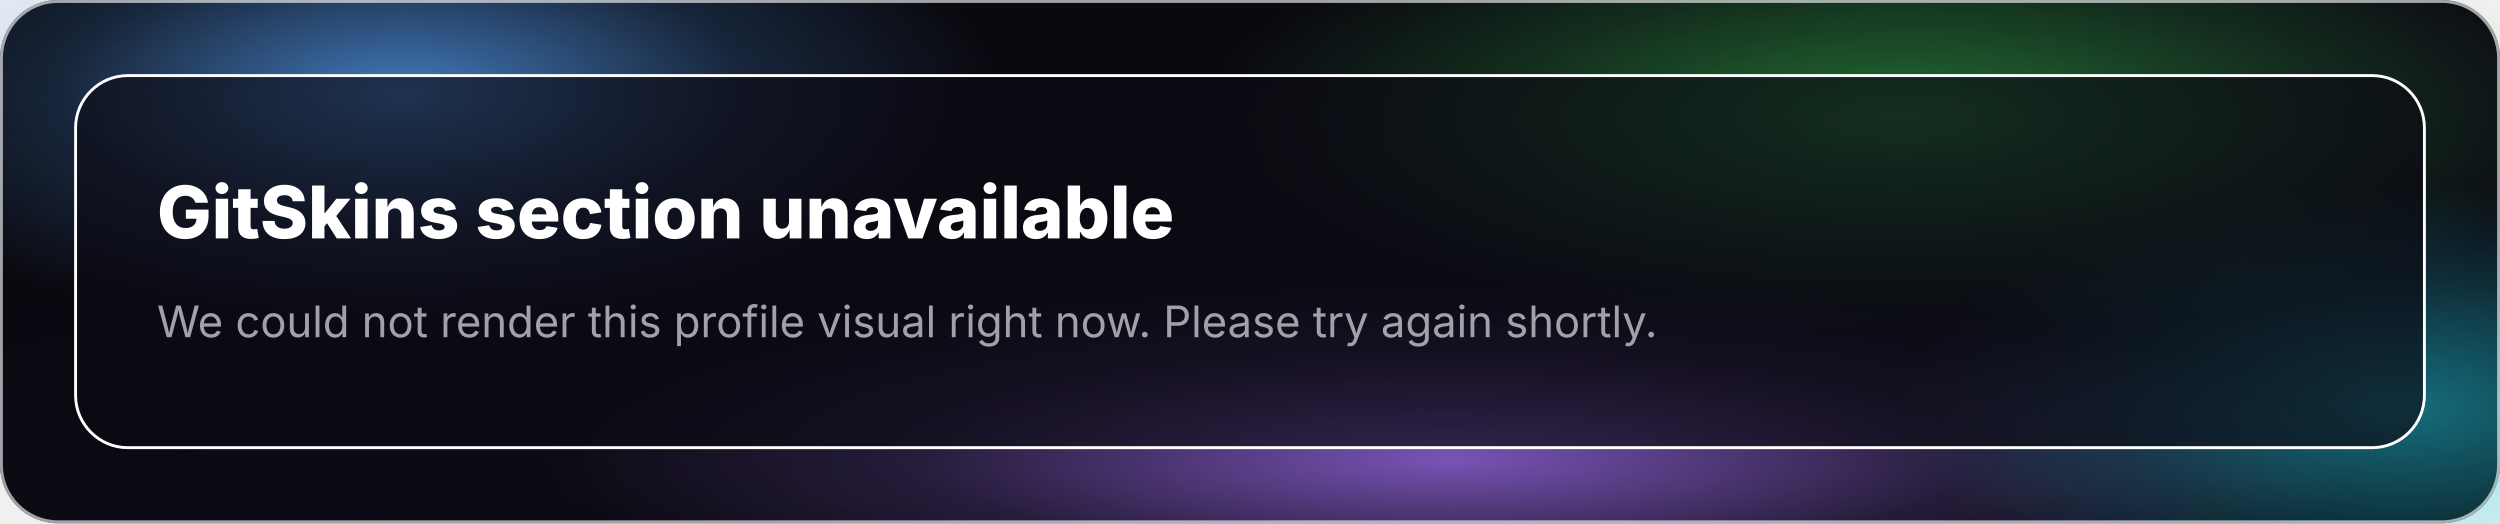
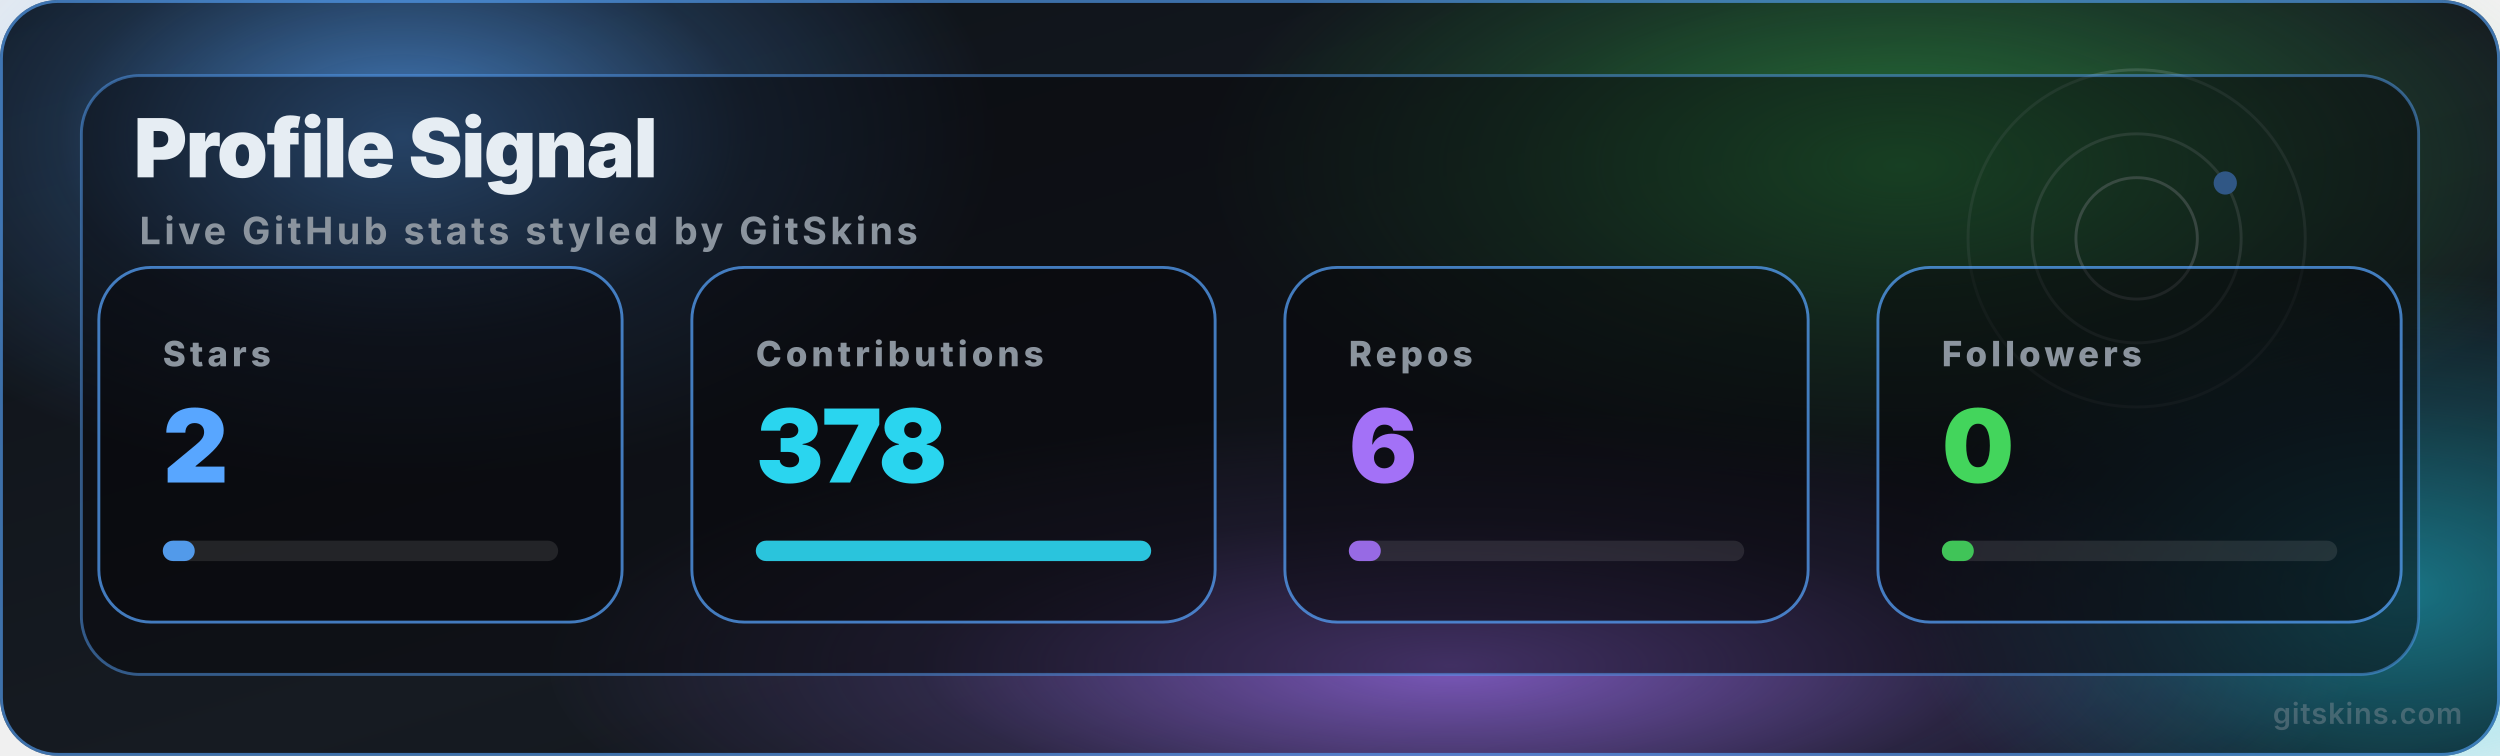
- <svg xmlns="http://www.w3.org/2000/svg" width="860" height="180" aria-label="GitSkins gs-hero-gitskins-github-dark-dark section">
+ <svg xmlns="http://www.w3.org/2000/svg" width="860" height="260" aria-label="GitSkins gs-stats-vaxetherion-github-dark-dark section">
  <defs>
-     <radialGradient id="gs-hero-gitskins-github-dark-dark-orb-0" cx="50%" cy="50%" r="50%">
+     <radialGradient id="gs-stats-vaxetherion-github-dark-dark-orb-0" cx="50%" cy="50%" r="50%">
      <stop offset="0%" stop-color="#58a6ff" stop-opacity=".72" />
      <stop offset="58%" stop-color="#58a6ff" stop-opacity=".18" />
      <stop offset="100%" stop-color="#58a6ff" stop-opacity="0" />
    </radialGradient>
-     <radialGradient id="gs-hero-gitskins-github-dark-dark-orb-1" cx="50%" cy="50%" r="50%">
+     <radialGradient id="gs-stats-vaxetherion-github-dark-dark-orb-1" cx="50%" cy="50%" r="50%">
      <stop offset="0%" stop-color="#39d353" stop-opacity=".5" />
      <stop offset="58%" stop-color="#39d353" stop-opacity=".18" />
      <stop offset="100%" stop-color="#39d353" stop-opacity="0" />
    </radialGradient>
-     <radialGradient id="gs-hero-gitskins-github-dark-dark-orb-2" cx="50%" cy="50%" r="50%">
+     <radialGradient id="gs-stats-vaxetherion-github-dark-dark-orb-2" cx="50%" cy="50%" r="50%">
      <stop offset="0%" stop-color="#a371f7" stop-opacity=".72" />
      <stop offset="58%" stop-color="#a371f7" stop-opacity=".18" />
      <stop offset="100%" stop-color="#a371f7" stop-opacity="0" />
    </radialGradient>
-     <radialGradient id="gs-hero-gitskins-github-dark-dark-orb-3" cx="50%" cy="50%" r="50%">
+     <radialGradient id="gs-stats-vaxetherion-github-dark-dark-orb-3" cx="50%" cy="50%" r="50%">
      <stop offset="0%" stop-color="#22d3ee" stop-opacity=".5" />
      <stop offset="58%" stop-color="#22d3ee" stop-opacity=".18" />
      <stop offset="100%" stop-color="#22d3ee" stop-opacity="0" />
    </radialGradient>
-     <radialGradient id="gs-hero-gitskins-github-dark-dark-orb-4" cx="50%" cy="50%" r="50%">
+     <radialGradient id="gs-stats-vaxetherion-github-dark-dark-orb-4" cx="50%" cy="50%" r="50%">
      <stop offset="0%" stop-color="#3b82f6" stop-opacity=".72" />
      <stop offset="58%" stop-color="#3b82f6" stop-opacity=".18" />
      <stop offset="100%" stop-color="#3b82f6" stop-opacity="0" />
    </radialGradient>
-     <radialGradient id="gs-hero-gitskins-github-dark-dark-orb-5" cx="50%" cy="50%" r="50%">
+     <radialGradient id="gs-stats-vaxetherion-github-dark-dark-orb-5" cx="50%" cy="50%" r="50%">
      <stop offset="0%" stop-color="#7ee787" stop-opacity=".5" />
      <stop offset="58%" stop-color="#7ee787" stop-opacity=".18" />
      <stop offset="100%" stop-color="#7ee787" stop-opacity="0" />
    </radialGradient>
-     <linearGradient id="gs-hero-gitskins-github-dark-dark-bg" x1="0" x2="1" y1="0" y2="1">
-       <stop offset="0%" stop-color="#08080c" />
-       <stop offset="54%" stop-color="#0c0a14" />
-       <stop offset="100%" stop-color="#08080c" />
+     <linearGradient id="gs-stats-vaxetherion-github-dark-dark-bg" x1="0" x2="1" y1="0" y2="1">
+       <stop offset="0%" stop-color="#0d1117" />
+       <stop offset="54%" stop-color="#161b22" />
+       <stop offset="100%" stop-color="#0d1117" />
    </linearGradient>
-     <linearGradient id="gs-hero-gitskins-github-dark-dark-shine" x1="0" x2="1" y1="0" y2="0">
-       <stop offset="0%" stop-color="#fff" stop-opacity=".2" />
-       <stop offset="44%" stop-color="#22c55e" stop-opacity=".82" />
-       <stop offset="100%" stop-color="#a1a1aa" stop-opacity=".22" />
+     <linearGradient id="gs-stats-vaxetherion-github-dark-dark-shine" x1="0" x2="1" y1="0" y2="0">
+       <stop offset="0%" stop-color="#e6edf3" stop-opacity=".2" />
+       <stop offset="44%" stop-color="#58a6ff" stop-opacity=".82" />
+       <stop offset="100%" stop-color="#8b949e" stop-opacity=".22" />
    </linearGradient>
-     <linearGradient id="gs-hero-gitskins-github-dark-dark-holo" x1="0" x2="1" y1="0" y2="1">
-       <stop offset="0%" stop-color="#fff" />
-       <stop offset="18%" stop-color="#08080c" />
-       <stop offset="38%" stop-color="#22c55e" />
-       <stop offset="58%" stop-color="#a1a1aa" />
-       <stop offset="78%" stop-color="#08080c" />
-       <stop offset="100%" stop-color="#fff" />
+     <linearGradient id="gs-stats-vaxetherion-github-dark-dark-holo" x1="0" x2="1" y1="0" y2="1">
+       <stop offset="0%" stop-color="#e6edf3" />
+       <stop offset="18%" stop-color="#0d1117" />
+       <stop offset="38%" stop-color="#58a6ff" />
+       <stop offset="58%" stop-color="#8b949e" />
+       <stop offset="78%" stop-color="#0d1117" />
+       <stop offset="100%" stop-color="#e6edf3" />
      <animateTransform attributeName="gradientTransform" dur="8s" from="0 0.5 0.5" repeatCount="indefinite" to="360 0.5 0.5" type="rotate" />
    </linearGradient>
  </defs>
-   <style>@keyframes gs-hero-gitskins-github-dark-dark-cell{0%{opacity:0;transform:translateY(-3px)}to{opacity:1;transform:translateY(0)}}@keyframes gs-hero-gitskins-github-dark-dark-float-a{0%,to{transform:translate(0,0);opacity:.58}50%{transform:translate(28px,-20px);opacity:.86}}@keyframes gs-hero-gitskins-github-dark-dark-float-b{0%,to{transform:translate(0,0);opacity:.42}50%{transform:translate(-24px,18px);opacity:.72}}@keyframes gs-hero-gitskins-github-dark-dark-float-c{0%,to{transform:translate(0,0) scale(1);opacity:.34}50%{transform:translate(18px,-12px) scale(1.18);opacity:.62}}@keyframes gs-hero-gitskins-github-dark-dark-ring{0%,to{opacity:.06}50%{opacity:.22}}@keyframes gs-hero-gitskins-github-dark-dark-chip{0%{opacity:0;transform:translateY(8px)}to{opacity:1;transform:translateY(0)}}@keyframes gs-hero-gitskins-github-dark-dark-cursor{0%,49%{opacity:1}50%,to{opacity:0}}@keyframes gs-hero-gitskins-github-dark-dark-bar{0%{transform:scaleX(0)}to{transform:scaleX(1)}}#gs-hero-gitskins-github-dark-dark .aura-orb-b{animation:gs-hero-gitskins-github-dark-dark-float-b 11s ease-in-out infinite 1.1s}</style>
-   <g id="gs-hero-gitskins-github-dark-dark">
-     <rect width="860" height="180" fill="url(#gs-hero-gitskins-github-dark-dark-bg)" rx="20" />
-     <ellipse cx="138" cy="32" fill="url(#gs-hero-gitskins-github-dark-dark-orb-0)" rx="206" ry="83" style="animation:gs-hero-gitskins-github-dark-dark-float-a 9s ease-in-out infinite" />
-     <ellipse cx="654" cy="40" fill="url(#gs-hero-gitskins-github-dark-dark-orb-1)" class="aura-orb-b" rx="241" ry="76" />
-     <ellipse cx="499" cy="158" fill="url(#gs-hero-gitskins-github-dark-dark-orb-2)" rx="310" ry="61" style="animation:gs-hero-gitskins-github-dark-dark-float-c 13s ease-in-out infinite .6s" />
-     <ellipse cx="826" cy="140" fill="url(#gs-hero-gitskins-github-dark-dark-orb-3)" class="aura-orb-b" rx="172" ry="76" />
-     <rect width="808" height="128" x="26" y="26" fill="rgba(12,10,20,0.64)" stroke="#fff" rx="18" />
-     <text x="54" y="82" fill="#fff" font-family="-apple-system,BlinkMacSystemFont,'Segoe UI',sans-serif" font-size="25" font-weight="800">GitSkins section unavailable</text>
-     <text x="54" y="116" fill="#a1a1aa" font-family="-apple-system,BlinkMacSystemFont,'Segoe UI',sans-serif" font-size="15">We could not render this profile visual right now. Please try again shortly.</text>
-     <rect width="859" height="179" x=".5" y=".5" fill="none" stroke="#fff" stroke-opacity=".62" rx="19.5" />
+   <style>@keyframes gs-stats-vaxetherion-github-dark-dark-cell{0%{opacity:0;transform:translateY(-3px)}to{opacity:1;transform:translateY(0)}}@keyframes gs-stats-vaxetherion-github-dark-dark-float-a{0%,to{transform:translate(0,0);opacity:.58}50%{transform:translate(28px,-20px);opacity:.86}}@keyframes gs-stats-vaxetherion-github-dark-dark-float-b{0%,to{transform:translate(0,0);opacity:.42}50%{transform:translate(-24px,18px);opacity:.72}}@keyframes gs-stats-vaxetherion-github-dark-dark-float-c{0%,to{transform:translate(0,0) scale(1);opacity:.34}50%{transform:translate(18px,-12px) scale(1.18);opacity:.62}}@keyframes gs-stats-vaxetherion-github-dark-dark-ring{0%,to{opacity:.06}50%{opacity:.22}}@keyframes gs-stats-vaxetherion-github-dark-dark-chip{0%{opacity:0;transform:translateY(8px)}to{opacity:1;transform:translateY(0)}}@keyframes gs-stats-vaxetherion-github-dark-dark-cursor{0%,49%{opacity:1}50%,to{opacity:0}}@keyframes gs-stats-vaxetherion-github-dark-dark-bar{0%{transform:scaleX(0)}to{transform:scaleX(1)}}#gs-stats-vaxetherion-github-dark-dark .aura-orb-b{animation:gs-stats-vaxetherion-github-dark-dark-float-b 11s ease-in-out infinite 1.1s}#gs-stats-vaxetherion-github-dark-dark .aura-ring{animation:gs-stats-vaxetherion-github-dark-dark-ring 8s ease-in-out infinite}#gs-stats-vaxetherion-github-dark-dark .aura-chip{animation:gs-stats-vaxetherion-github-dark-dark-chip 650ms ease-out both}#gs-stats-vaxetherion-github-dark-dark .aura-bar{animation:gs-stats-vaxetherion-github-dark-dark-bar 1.15s ease-out both;transform-box:fill-box;transform-origin:left}</style>
+   <g id="gs-stats-vaxetherion-github-dark-dark">
+     <rect width="860" height="260" fill="url(#gs-stats-vaxetherion-github-dark-dark-bg)" rx="20" />
+     <ellipse cx="138" cy="47" fill="url(#gs-stats-vaxetherion-github-dark-dark-orb-0)" rx="206" ry="120" style="animation:gs-stats-vaxetherion-github-dark-dark-float-a 9s ease-in-out infinite" />
+     <ellipse cx="654" cy="57" fill="url(#gs-stats-vaxetherion-github-dark-dark-orb-1)" class="aura-orb-b" rx="241" ry="109" />
+     <ellipse cx="499" cy="229" fill="url(#gs-stats-vaxetherion-github-dark-dark-orb-2)" rx="310" ry="88" style="animation:gs-stats-vaxetherion-github-dark-dark-float-c 13s ease-in-out infinite .6s" />
+     <ellipse cx="826" cy="203" fill="url(#gs-stats-vaxetherion-github-dark-dark-orb-3)" class="aura-orb-b" rx="172" ry="109" />
+     <circle cx="735" cy="82" r="20.88" fill="none" stroke="#e6edf3" stroke-opacity=".36" class="aura-ring" />
+     <circle cx="735" cy="82" r="35.96" fill="none" stroke="#e6edf3" stroke-opacity=".22" style="animation:gs-stats-vaxetherion-github-dark-dark-ring 10s ease-in-out infinite 1.6s" />
+     <circle cx="735" cy="82" r="58" fill="none" stroke="#e6edf3" stroke-opacity=".14" class="aura-ring" />
+     <g transform="rotate(-32 735 82)">
+       <circle cx="770.96" cy="82" r="4" fill="#58a6ff">
+         <animateTransform attributeName="transform" dur="1.6s" repeatCount="indefinite" type="scale" values="0.85;1.2;0.85" />
+       </circle>
+     </g>
+     <rect width="804" height="206" x="28" y="26" fill="rgba(8,8,12,0.5)" stroke="#58a6ff" stroke-opacity=".48" rx="20" />
+     <text x="46" y="61" fill="#e6edf3" font-family="-apple-system,BlinkMacSystemFont,'Segoe UI',sans-serif" font-size="28" font-weight="850" letter-spacing="-.5">Profile Signal</text>
+     <text x="48" y="84" fill="#8b949e" font-family="-apple-system,BlinkMacSystemFont,'Segoe UI',sans-serif" font-size="13" font-weight="650" letter-spacing="1.2">Live GitHub stats styled by GitSkins</text>
+     <g class="aura-chip" style="animation-delay:0ms">
+       <rect width="180" height="122" x="34" y="92" fill="rgba(8,8,12,0.5)" stroke="#58a6ff" stroke-opacity=".72" rx="18" />
+       <text x="56" y="126" fill="#8b949e" font-family="-apple-system,BlinkMacSystemFont,'Segoe UI',sans-serif" font-size="12" font-weight="800" letter-spacing="1.4">Stars</text>
+       <text x="56" y="166" fill="#58a6ff" font-family="-apple-system,BlinkMacSystemFont,'Segoe UI',sans-serif" font-size="35" font-weight="900" letter-spacing="-.8">2</text>
+       <rect width="136" height="7" x="56" y="186" fill="rgba(255,255,255,0.1)" rx="3.5" />
+       <rect width="11" height="7" x="56" y="186" fill="#58a6ff" class="aura-bar" opacity=".9" rx="3.5" />
+     </g>
+     <g class="aura-chip" style="animation-delay:100ms">
+       <rect width="180" height="122" x="238" y="92" fill="rgba(8,8,12,0.5)" stroke="#58a6ff" stroke-opacity=".72" rx="18" />
+       <text x="260" y="126" fill="#8b949e" font-family="-apple-system,BlinkMacSystemFont,'Segoe UI',sans-serif" font-size="12" font-weight="800" letter-spacing="1.4">Contributions</text>
+       <text x="260" y="166" fill="#2ad5ef" font-family="-apple-system,BlinkMacSystemFont,'Segoe UI',sans-serif" font-size="35" font-weight="900" letter-spacing="-.8">378</text>
+       <rect width="136" height="7" x="260" y="186" fill="rgba(255,255,255,0.1)" rx="3.5" />
+       <rect width="136" height="7" x="260" y="186" fill="#2ad5ef" class="aura-bar" opacity=".9" rx="3.5" />
+     </g>
+     <g class="aura-chip" style="animation-delay:200ms">
+       <rect width="180" height="122" x="442" y="92" fill="rgba(8,8,12,0.5)" stroke="#58a6ff" stroke-opacity=".72" rx="18" />
+       <text x="464" y="126" fill="#8b949e" font-family="-apple-system,BlinkMacSystemFont,'Segoe UI',sans-serif" font-size="12" font-weight="800" letter-spacing="1.4">Repos</text>
+       <text x="464" y="166" fill="#a371f7" font-family="-apple-system,BlinkMacSystemFont,'Segoe UI',sans-serif" font-size="35" font-weight="900" letter-spacing="-.8">6</text>
+       <rect width="136" height="7" x="464" y="186" fill="rgba(255,255,255,0.1)" rx="3.5" />
+       <rect width="11" height="7" x="464" y="186" fill="#a371f7" class="aura-bar" opacity=".9" rx="3.5" />
+     </g>
+     <g class="aura-chip" style="animation-delay:300ms">
+       <rect width="180" height="122" x="646" y="92" fill="rgba(8,8,12,0.5)" stroke="#58a6ff" stroke-opacity=".72" rx="18" />
+       <text x="668" y="126" fill="#8b949e" font-family="-apple-system,BlinkMacSystemFont,'Segoe UI',sans-serif" font-size="12" font-weight="800" letter-spacing="1.4">Followers</text>
+       <text x="668" y="166" fill="#43d55c" font-family="-apple-system,BlinkMacSystemFont,'Segoe UI',sans-serif" font-size="35" font-weight="900" letter-spacing="-.8">0</text>
+       <rect width="136" height="7" x="668" y="186" fill="rgba(255,255,255,0.1)" rx="3.5" />
+       <rect width="11" height="7" x="668" y="186" fill="#43d55c" class="aura-bar" opacity=".9" rx="3.5" />
+     </g>
+     <text x="847" y="249" fill="#8b949e" fill-opacity=".42" font-family="-apple-system,BlinkMacSystemFont,'Segoe UI',sans-serif" font-size="10" font-weight="600" letter-spacing=".3" text-anchor="end">gitskins.com</text>
+     <rect width="859" height="259" x=".5" y=".5" fill="none" stroke="#58a6ff" stroke-opacity=".62" rx="19.5" />
  </g>
</svg>
